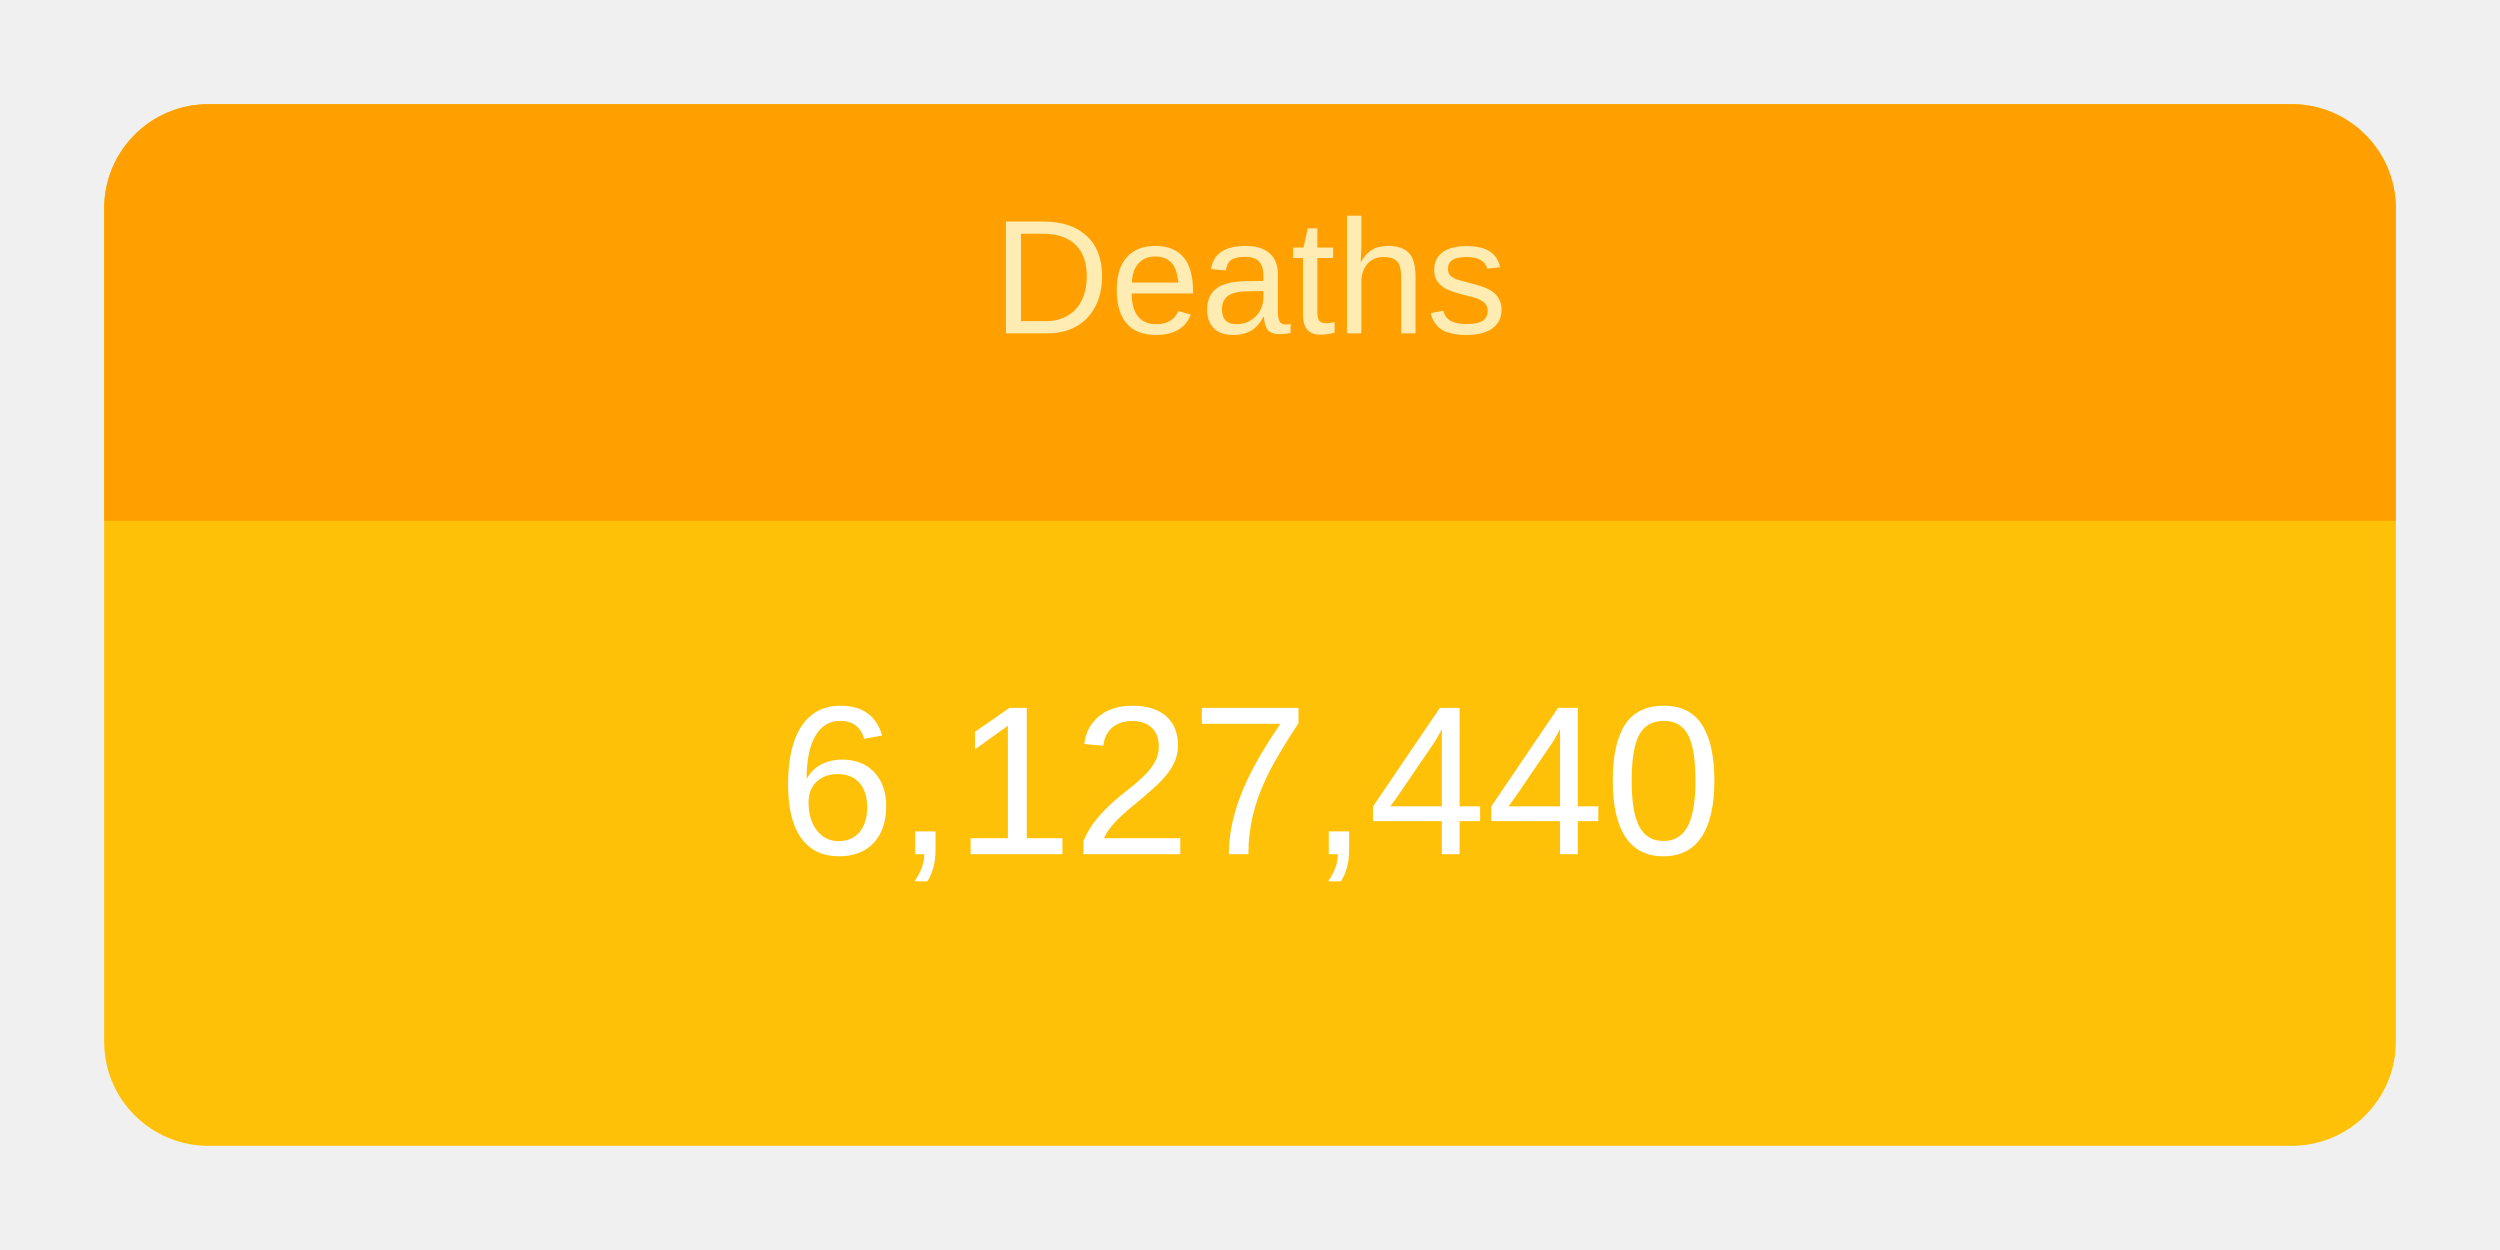
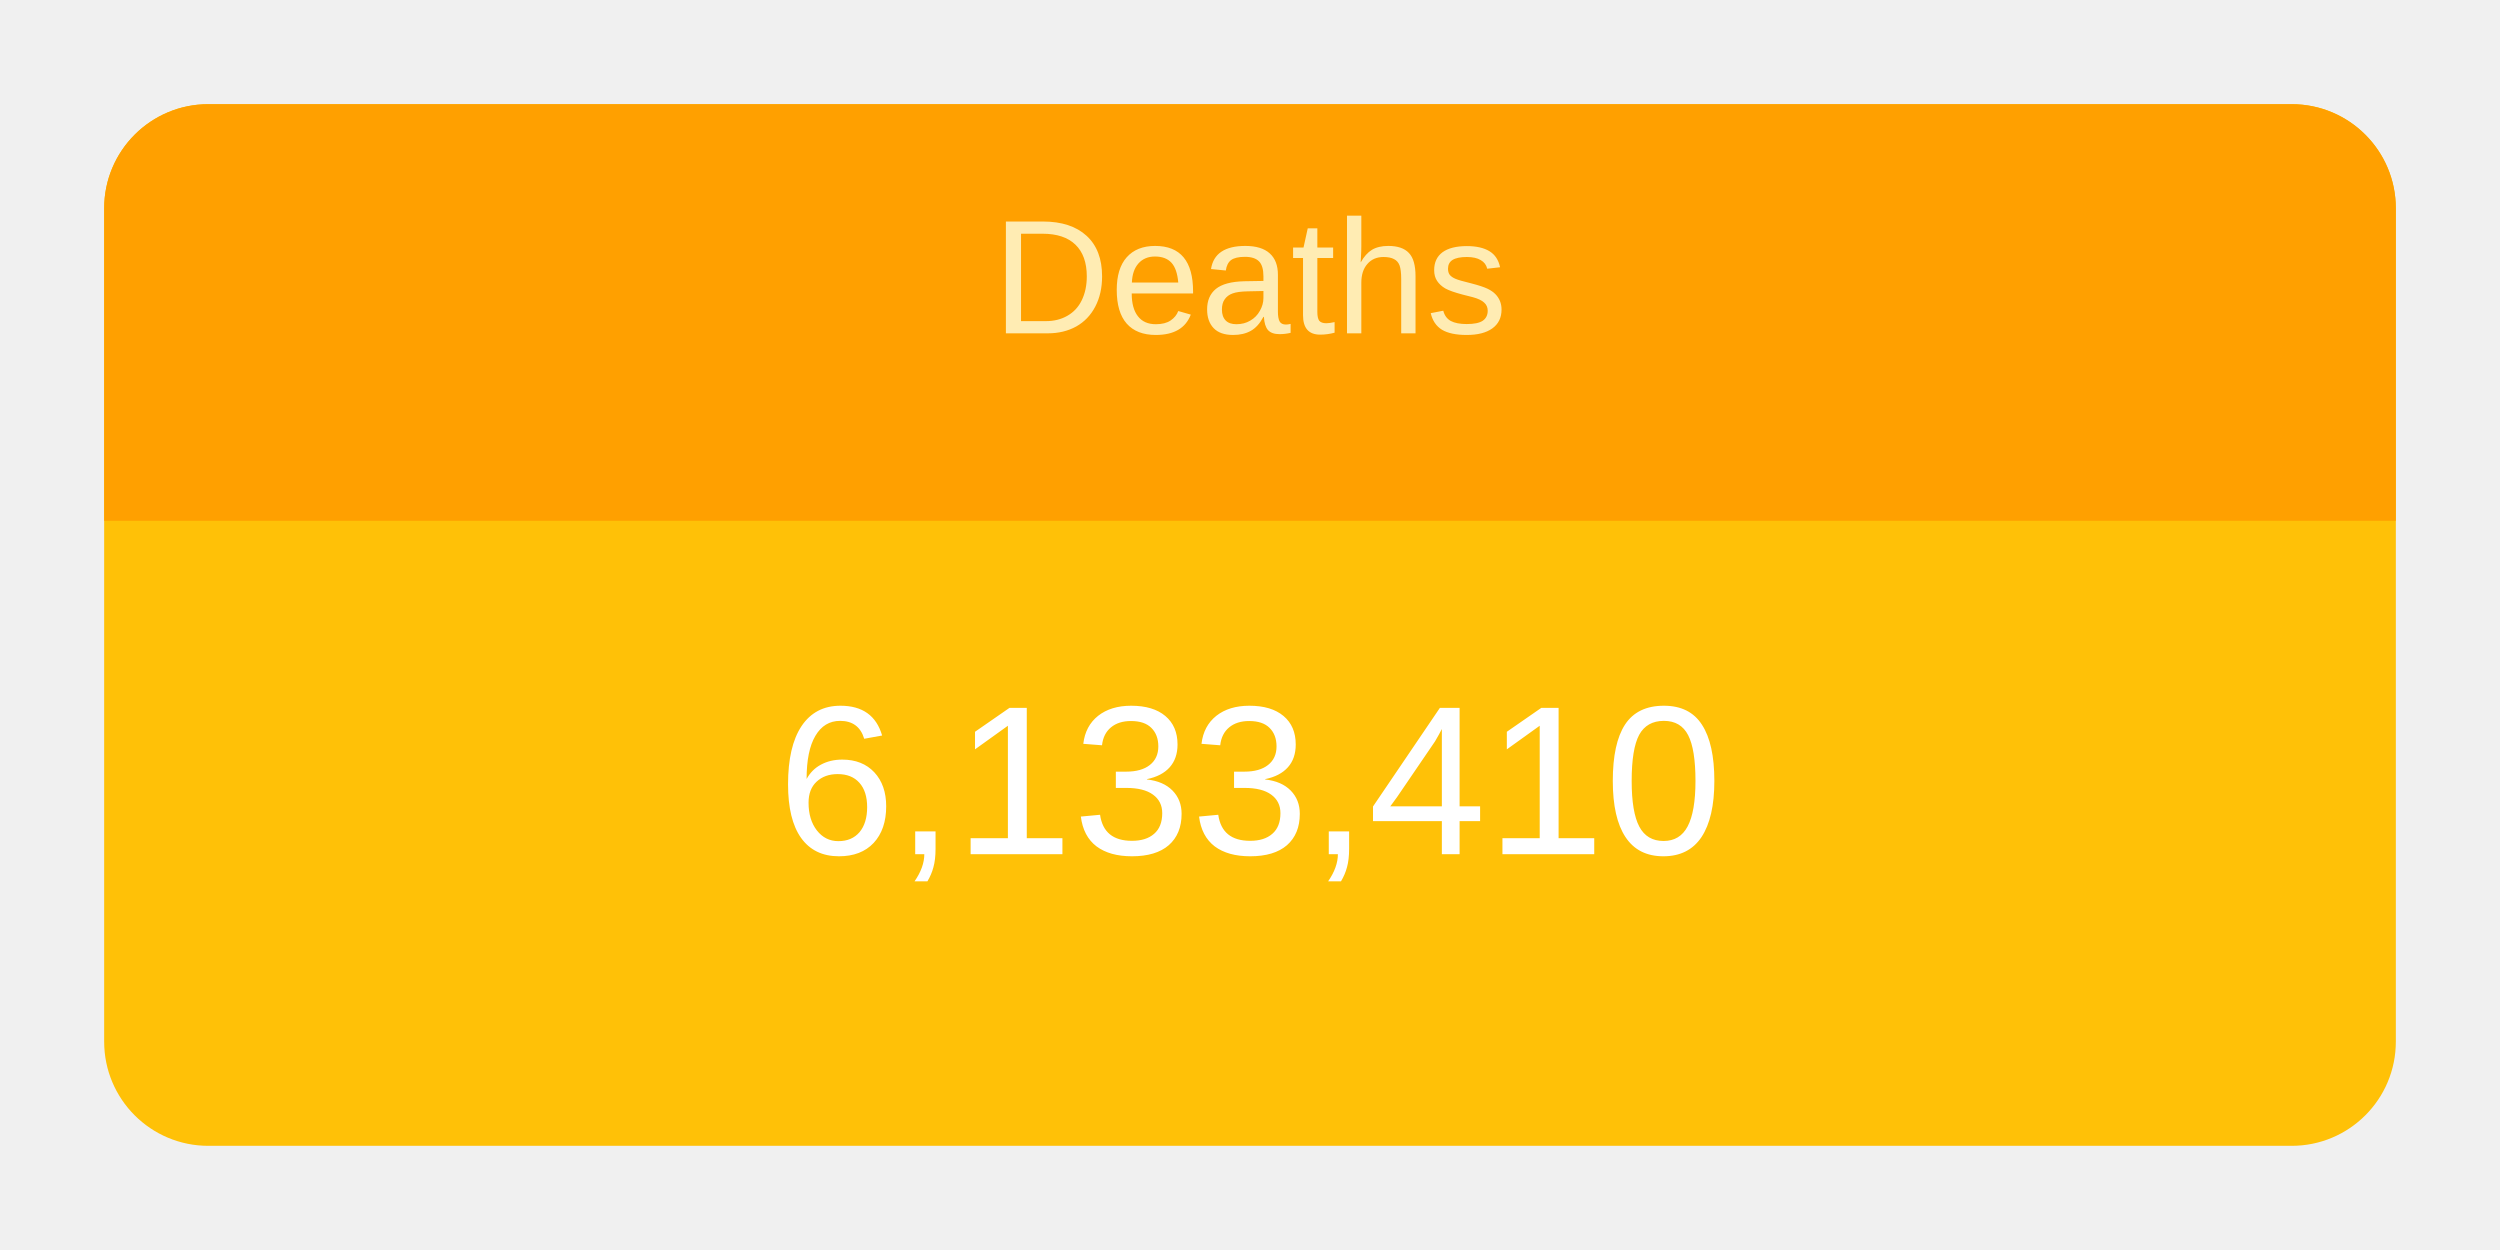
<svg xmlns="http://www.w3.org/2000/svg" height="120" viewBox="" width="240">
  <g transform="translate(10,10)">
    <rect rx="10" ry="10" width="220" height="100" style="fill: #ffc107; stroke-width: 5;" />
    <svg width="220" height="100">
      <text x="50%" y="72%" alignment-baseline="middle" text-anchor="middle" fill="white" font-size="1.7em" font-family="Arial, Helvetica, sans-serif">
-         6,127,440
+         6,133,410
      </text>
    </svg>
    <path fill="#FFA000" d=" M 210 0              a 10 10 0 0 1 10 10              v 30             h-220             v-30             a 10 10 0 0 1 10 -10" />
    <svg width="220" height="40">
      <text x="50%" y="55%" alignment-baseline="middle" text-anchor="middle" fill="#FFECB3" font-size="1.3em" font-family="Arial, Helvetica, sans-serif">
        Deaths
      </text>
    </svg>
  </g>
</svg>
